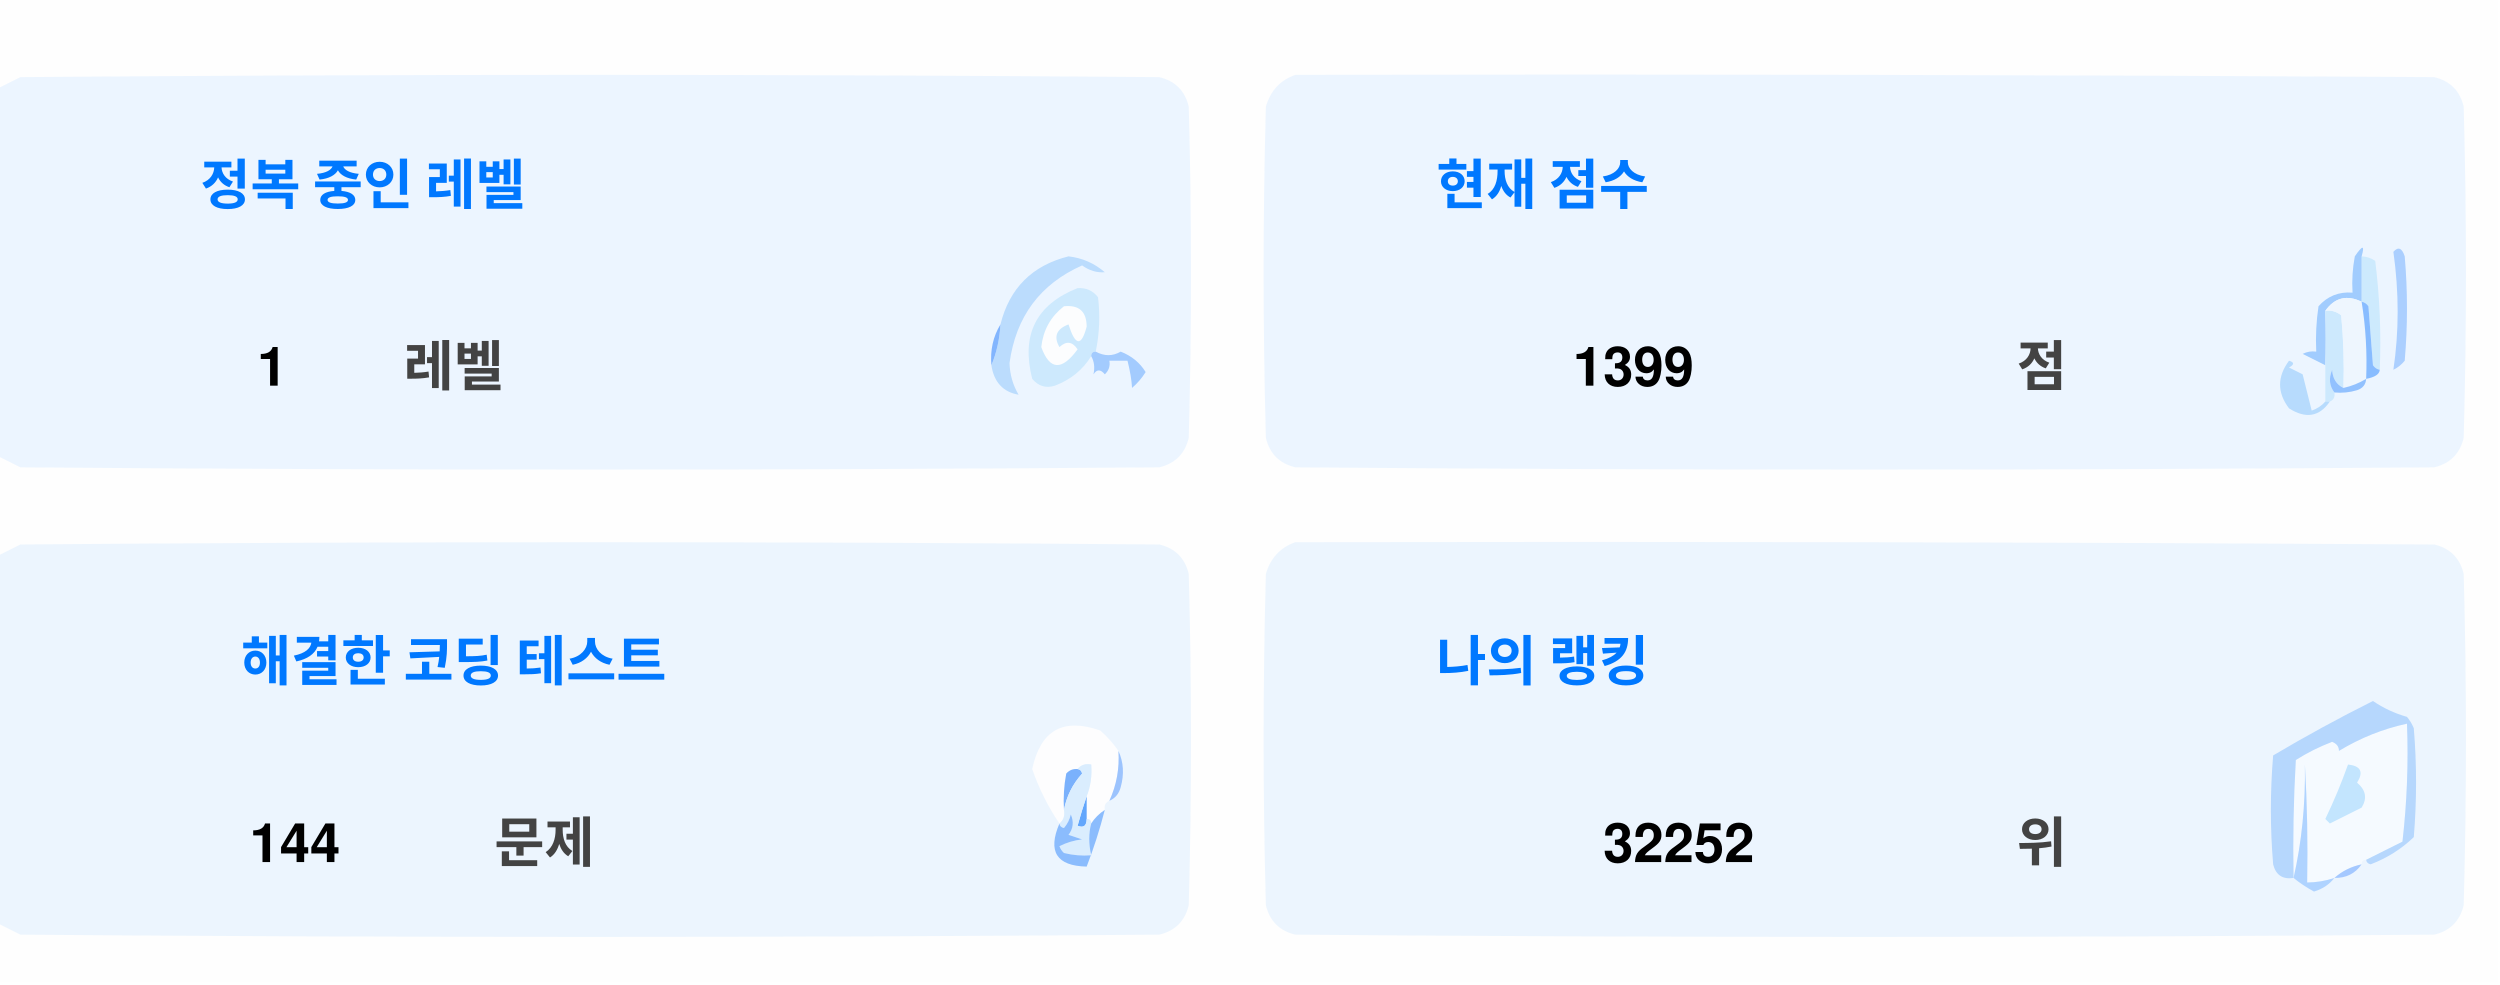
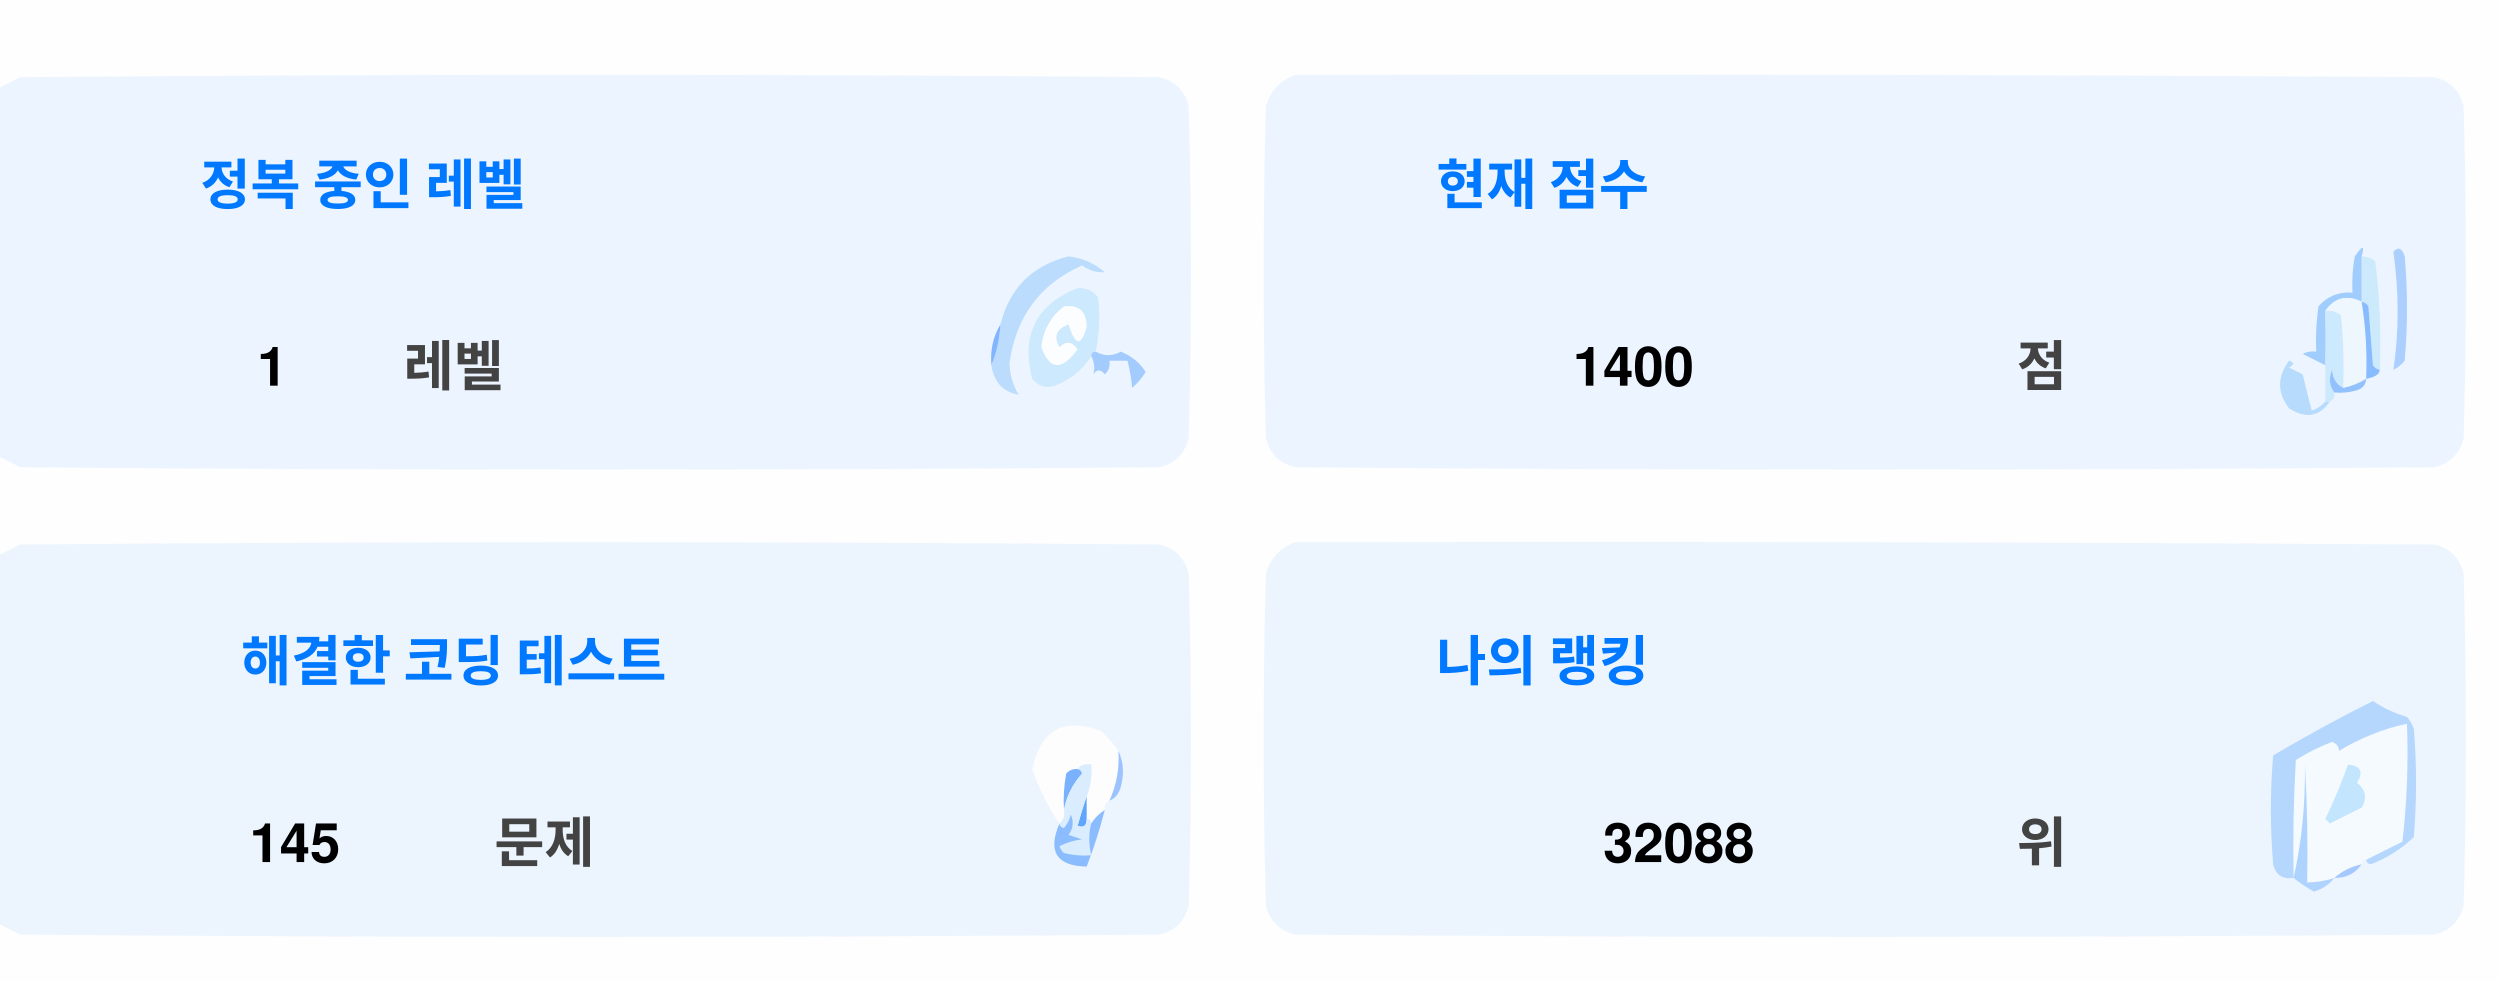
<svg xmlns="http://www.w3.org/2000/svg" version="1.1" width="551px" height="217px" style="shape-rendering:geometricPrecision; text-rendering:geometricPrecision; image-rendering:optimizeQuality; fill-rule:evenodd; clip-rule:evenodd">
  <style>.title {fill: #434343;font-size: 1rem;line-height: 1.5rem;font-weight: bold;font-family: -apple-system, BlinkMacSystemFont, Segoe UI, Helvetica, Arial, sans-serif, Apple Color Emoji, Segoe UI Emoji;}.desc {fill: #434343;font-size: 2.5rem;font-weight: bold;line-height: 1.5rem;font-family: -apple-system, BlinkMacSystemFont, Segoe UI, Helvetica, Arial, sans-serif, Apple Color Emoji, Segoe UI Emoji;}.desc-2 {fill: #434343;font-size: 1rem;font-weight: bold;line-height: 1.5rem;font-family: -apple-system, BlinkMacSystemFont, Segoe UI, Helvetica, Arial, sans-serif, Apple Color Emoji, Segoe UI Emoji;}.text, .desc {animation: twinkling 4s ease-in-out infinite;}@keyframes twinkling {40% { opacity: 1; }50% { opacity: 0.5; }60% { opacity: 1; }70% { opacity: 0.5; }80% { opacity: 1; }}</style>
  <g>
    <path style="opacity:1" fill="#fefefe" d="M -0.5,-0.5 C 183.167,-0.5 366.833,-0.5 550.5,-0.5C 550.5,71.833 550.5,144.167 550.5,216.5C 366.833,216.5 183.167,216.5 -0.5,216.5C -0.5,212.167 -0.5,207.833 -0.5,203.5C 1.14,204.32 2.807,205.153 4.5,206C 88.167,206.667 171.833,206.667 255.5,206C 259,205.167 261.167,203 262,199.5C 262.667,175.167 262.667,150.833 262,126.5C 261.167,123 259,120.833 255.5,120C 171.833,119.333 88.167,119.333 4.5,120C 2.807,120.847 1.14,121.68 -0.5,122.5C -0.5,115.167 -0.5,107.833 -0.5,100.5C 1.14,101.32 2.807,102.153 4.5,103C 88.167,103.667 171.833,103.667 255.5,103C 259,102.167 261.167,100 262,96.5C 262.667,72.167 262.667,47.833 262,23.5C 261.167,20 259,17.833 255.5,17C 171.833,16.333 88.167,16.333 4.5,17C 2.807,17.847 1.14,18.68 -0.5,19.5C -0.5,12.833 -0.5,6.167 -0.5,-0.5 Z" />
  </g>
  <g>
    <path style="opacity:1" fill="#ecf5ff" d="M -0.5,100.5 C -0.5,73.5 -0.5,46.5 -0.5,19.5C 1.14,18.68 2.807,17.847 4.5,17C 88.167,16.333 171.833,16.333 255.5,17C 259,17.833 261.167,20 262,23.5C 262.667,47.833 262.667,72.167 262,96.5C 261.167,100 259,102.167 255.5,103C 171.833,103.667 88.167,103.667 4.5,103C 2.807,102.153 1.14,101.32 -0.5,100.5 Z" />
  </g>
  <g>
    <path style="opacity:1" fill="#ecf5ff" d="M 285.5,16.5 C 369.167,16.333 452.834,16.5 536.5,17C 540,17.833 542.167,20 543,23.5C 543.667,47.833 543.667,72.167 543,96.5C 542.167,100 540,102.167 536.5,103C 452.833,103.667 369.167,103.667 285.5,103C 282,102.167 279.833,100 279,96.5C 278.333,72.167 278.333,47.833 279,23.5C 280.018,19.985 282.185,17.652 285.5,16.5 Z" />
  </g>
  <g>
    <path style="opacity:1" fill="#cdeafd" d="M 520.5,56.5 C 521.583,56.539 522.583,56.873 523.5,57.5C 524.498,65.472 524.831,73.472 524.5,81.5C 523.883,81.389 523.383,81.056 523,80.5C 522.667,76.167 522.333,71.833 522,67.5C 521.617,66.944 521.117,66.611 520.5,66.5C 520.5,63.167 520.5,59.833 520.5,56.5 Z" />
  </g>
  <g>
    <path style="opacity:1" fill="#abcfff" d="M 527.5,55.5 C 528.566,54.308 529.399,54.641 530,56.5C 530.667,64.167 530.667,71.833 530,79.5C 529.311,80.357 528.478,81.023 527.5,81.5C 528.758,73.08 528.758,64.414 527.5,55.5 Z" />
  </g>
  <g>
    <path style="opacity:1" fill="#bbdcfd" d="M 218.5,80.5 C 219.657,77.727 220.324,74.727 220.5,71.5C 222.49,63.51 227.49,58.51 235.5,56.5C 238.528,56.847 241.194,58.014 243.5,60C 241.744,60.141 240.078,59.641 238.5,58.5C 229.247,62.607 223.914,69.773 222.5,80C 222.565,82.526 223.232,84.859 224.5,87C 221.07,86.397 219.07,84.231 218.5,80.5 Z" />
  </g>
  <g>
    <path style="opacity:1" fill="#cde9fd" d="M 241.5,77.5 C 240.833,77.5 240.5,77.833 240.5,78.5C 238.628,81.529 235.961,83.695 232.5,85C 230.536,85.624 228.869,85.124 227.5,83.5C 225.021,73.791 228.354,67.124 237.5,63.5C 239.374,63.39 240.874,64.056 242,65.5C 242.497,69.524 242.331,73.524 241.5,77.5 Z" />
  </g>
  <g>
    <path style="opacity:1" fill="#fcfdfe" d="M 234.5,67.5 C 237.826,67.162 239.493,68.662 239.5,72C 238.334,76.434 237,76.267 235.5,71.5C 232.832,72.515 232.166,74.182 233.5,76.5C 235.017,75.089 236.351,75.256 237.5,77C 234.006,81.771 231.34,81.605 229.5,76.5C 229.904,72.771 231.571,69.771 234.5,67.5 Z" />
  </g>
  <g>
    <path style="opacity:1" fill="#a1ccfe" d="M 520.5,56.5 C 520.5,59.833 520.5,63.167 520.5,66.5C 517.238,64.922 514.572,65.589 512.5,68.5C 512.617,72.81 512.617,76.81 512.5,80.5C 510.86,79.68 509.193,78.847 507.5,78C 508.448,77.517 509.448,77.35 510.5,77.5C 510.335,74.15 510.502,70.817 511,67.5C 512.995,65.253 515.495,64.253 518.5,64.5C 518.336,61.813 518.503,59.146 519,56.5C 520.731,53.969 521.231,53.969 520.5,56.5 Z" />
  </g>
  <g>
    <path style="opacity:1" fill="#cde9fd" d="M 512.5,68.5 C 513.822,68.33 514.989,68.663 516,69.5C 516.499,74.823 516.666,80.156 516.5,85.5C 514.955,84.77 514.122,83.437 514,81.5C 513.22,83.387 513.387,85.054 514.5,86.5C 514.672,87.492 514.338,88.158 513.5,88.5C 513.167,88.5 512.833,88.5 512.5,88.5C 512.5,85.833 512.5,83.167 512.5,80.5C 512.617,76.81 512.617,72.81 512.5,68.5 Z" />
  </g>
  <g>
    <path style="opacity:1" fill="#eef6fe" d="M 520.5,66.5 C 521.407,72.106 521.74,77.773 521.5,83.5C 519.95,84.441 518.284,85.108 516.5,85.5C 516.666,80.156 516.499,74.823 516,69.5C 514.989,68.663 513.822,68.33 512.5,68.5C 514.572,65.589 517.238,64.922 520.5,66.5 Z" />
  </g>
  <g>
    <path style="opacity:1" fill="#88bcff" d="M 520.5,66.5 C 521.117,66.611 521.617,66.944 522,67.5C 522.333,71.833 522.667,76.167 523,80.5C 523.383,81.056 523.883,81.389 524.5,81.5C 524.445,82.469 523.445,83.136 521.5,83.5C 521.74,77.773 521.407,72.106 520.5,66.5 Z" />
  </g>
  <g>
    <path style="opacity:1" fill="#82b5fe" d="M 220.5,71.5 C 220.324,74.727 219.657,77.727 218.5,80.5C 218.215,77.171 218.882,74.171 220.5,71.5 Z" />
  </g>
  <g>
    <path style="opacity:1" fill="#a3cbfe" d="M 240.5,78.5 C 240.5,77.833 240.833,77.5 241.5,77.5C 243.391,78.536 245.224,78.536 247,77.5C 249.391,78.429 251.225,79.929 252.5,82C 251.681,83.319 250.681,84.486 249.5,85.5C 249.409,83.777 249.075,81.777 248.5,79.5C 247.167,79.5 245.833,79.5 244.5,79.5C 244.719,80.675 244.386,81.675 243.5,82.5C 242.575,81.359 241.741,81.359 241,82.5C 241.331,80.981 241.164,79.648 240.5,78.5 Z" />
  </g>
  <g>
    <path style="opacity:1" fill="#b7dbfd" d="M 512.5,88.5 C 512.833,88.5 513.167,88.5 513.5,88.5C 511.199,91.857 508.199,92.357 504.5,90C 501.872,86.535 501.872,83.035 504.5,79.5C 505.696,79.846 505.696,80.346 504.5,81C 505.5,81.5 506.5,82 507.5,82.5C 508.167,85.167 508.833,87.833 509.5,90.5C 510.739,90.058 511.739,89.391 512.5,88.5 Z" />
  </g>
  <g>
    <path style="opacity:1" fill="#92c1fe" d="M 516.5,85.5 C 518.284,85.108 519.95,84.441 521.5,83.5C 521.423,84.75 520.756,85.583 519.5,86C 517.866,86.493 516.199,86.66 514.5,86.5C 513.387,85.054 513.22,83.387 514,81.5C 514.122,83.437 514.955,84.77 516.5,85.5 Z" />
  </g>
  <g>
    <path style="opacity:1" fill="#ecf5fe" d="M -0.5,203.5 C -0.5,176.5 -0.5,149.5 -0.5,122.5C 1.14,121.68 2.807,120.847 4.5,120C 88.167,119.333 171.833,119.333 255.5,120C 259,120.833 261.167,123 262,126.5C 262.667,150.833 262.667,175.167 262,199.5C 261.167,203 259,205.167 255.5,206C 171.833,206.667 88.167,206.667 4.5,206C 2.807,205.153 1.14,204.32 -0.5,203.5 Z" />
  </g>
  <g>
    <path style="opacity:1" fill="#ecf5fe" d="M 285.5,119.5 C 369.167,119.333 452.834,119.5 536.5,120C 540,120.833 542.167,123 543,126.5C 543.667,150.833 543.667,175.167 543,199.5C 542.167,203 540,205.167 536.5,206C 452.833,206.667 369.167,206.667 285.5,206C 282,205.167 279.833,203 279,199.5C 278.333,175.167 278.333,150.833 279,126.5C 280.018,122.985 282.185,120.652 285.5,119.5 Z" />
  </g>
  <g>
    <path style="opacity:1" fill="#fdfdfe" d="M 246.5,165.5 C 246.758,169.367 246.092,173.034 244.5,176.5C 243.662,176.842 243.328,177.508 243.5,178.5C 242.272,179.306 241.272,180.306 240.5,181.5C 240.5,180.833 240.167,180.5 239.5,180.5C 239.5,178.833 239.5,177.167 239.5,175.5C 240.369,173.283 240.702,170.95 240.5,168.5C 239.209,168.263 238.209,168.596 237.5,169.5C 236.504,169.414 235.671,169.748 235,170.5C 234.503,173.146 234.336,175.813 234.5,178.5C 234.737,179.791 234.404,180.791 233.5,181.5C 230.986,177.806 228.986,173.806 227.5,169.5C 229.309,160.957 234.309,158.124 242.5,161C 244.07,162.397 245.404,163.897 246.5,165.5 Z" />
  </g>
  <g>
    <path style="opacity:1" fill="#f5faff" d="M 521.5,189.5 C 520.833,189.5 520.5,189.833 520.5,190.5C 518.181,190.992 516.181,191.992 514.5,193.5C 512.565,194.15 510.565,194.483 508.5,194.5C 508.666,185.827 508.5,177.16 508,168.5C 508.141,177.227 507.308,185.56 505.5,193.5C 505.334,184.827 505.5,176.16 506,167.5C 508.527,165.903 511.194,164.57 514,163.5C 515.011,163.892 515.511,164.559 515.5,165.5C 520.21,162.641 525.21,160.641 530.5,159.5C 530.831,168.192 530.498,176.859 529.5,185.5C 526.807,186.847 524.14,188.18 521.5,189.5 Z" />
  </g>
  <g>
    <path style="opacity:1" fill="#b6d7fd" d="M 521.5,189.5 C 524.14,188.18 526.807,186.847 529.5,185.5C 530.498,176.859 530.831,168.192 530.5,159.5C 525.21,160.641 520.21,162.641 515.5,165.5C 515.511,164.559 515.011,163.892 514,163.5C 511.194,164.57 508.527,165.903 506,167.5C 505.5,176.16 505.334,184.827 505.5,193.5C 503.089,193.863 501.589,192.863 501,190.5C 500.333,182.5 500.333,174.5 501,166.5C 508.173,162.246 515.507,158.246 523,154.5C 525.304,156.068 527.804,157.235 530.5,158C 531.126,158.75 531.626,159.584 532,160.5C 532.667,168.5 532.667,176.5 532,184.5C 529.292,187.111 526.125,189.111 522.5,190.5C 521.893,190.376 521.56,190.043 521.5,189.5 Z" />
  </g>
  <g>
    <path style="opacity:1" fill="#c3e5fe" d="M 517.5,168.5 C 520.317,168.801 520.984,170.134 519.5,172.5C 521.439,174.122 521.772,175.956 520.5,178C 518.167,179.167 515.833,180.333 513.5,181.5C 513.167,181.167 512.833,180.833 512.5,180.5C 514.414,176.515 516.081,172.515 517.5,168.5 Z" />
  </g>
  <g>
    <path style="opacity:1" fill="#7ab1fc" d="M 237.5,169.5 C 238.043,169.56 238.376,169.893 238.5,170.5C 236.395,172.836 235.062,175.503 234.5,178.5C 234.336,175.813 234.503,173.146 235,170.5C 235.671,169.748 236.504,169.414 237.5,169.5 Z" />
  </g>
  <g>
    <path style="opacity:1" fill="#afd3ff" d="M 514.5,193.5 C 513.378,194.947 511.878,195.947 510,196.5C 508.348,195.601 506.848,194.601 505.5,193.5C 507.308,185.56 508.141,177.227 508,168.5C 508.5,177.16 508.666,185.827 508.5,194.5C 510.565,194.483 512.565,194.15 514.5,193.5 Z" />
  </g>
  <g>
    <path style="opacity:1" fill="#9cc3fd" d="M 246.5,165.5 C 247.634,167.966 247.801,170.633 247,173.5C 246.623,174.942 245.79,175.942 244.5,176.5C 246.092,173.034 246.758,169.367 246.5,165.5 Z" />
  </g>
  <g>
    <path style="opacity:1" fill="#62a6fc" d="M 239.5,175.5 C 239.5,177.167 239.5,178.833 239.5,180.5C 239.483,182.028 238.816,182.528 237.5,182C 238.117,179.723 238.784,177.556 239.5,175.5 Z" />
  </g>
  <g>
    <path style="opacity:1" fill="#daedfe" d="M 237.5,169.5 C 238.209,168.596 239.209,168.263 240.5,168.5C 240.702,170.95 240.369,173.283 239.5,175.5C 238.784,177.556 238.117,179.723 237.5,182C 238.816,182.528 239.483,182.028 239.5,180.5C 240.167,180.5 240.5,180.833 240.5,181.5C 239.918,183.669 239.918,186.002 240.5,188.5C 238.473,188.662 236.473,188.495 234.5,188C 234.043,187.586 233.709,187.086 233.5,186.5C 235.078,185.702 236.744,185.202 238.5,185C 237.5,184.667 236.5,184.333 235.5,184C 236.554,182.612 236.72,181.112 236,179.5C 235.751,180.624 235.251,181.624 234.5,182.5C 233.893,182.376 233.56,182.043 233.5,181.5C 234.404,180.791 234.737,179.791 234.5,178.5C 235.062,175.503 236.395,172.836 238.5,170.5C 238.376,169.893 238.043,169.56 237.5,169.5 Z" />
  </g>
  <g>
    <path style="opacity:1" fill="#8bbcfd" d="M 243.5,178.5 C 242.395,182.803 241.062,186.969 239.5,191C 232.857,190.847 230.857,187.68 233.5,181.5C 233.56,182.043 233.893,182.376 234.5,182.5C 235.251,181.624 235.751,180.624 236,179.5C 236.72,181.112 236.554,182.612 235.5,184C 236.5,184.333 237.5,184.667 238.5,185C 236.744,185.202 235.078,185.702 233.5,186.5C 233.709,187.086 234.043,187.586 234.5,188C 236.473,188.495 238.473,188.662 240.5,188.5C 239.918,186.002 239.918,183.669 240.5,181.5C 241.272,180.306 242.272,179.306 243.5,178.5 Z" />
  </g>
  <g>
    <path style="opacity:1" fill="#a4c8ff" d="M 520.5,190.5 C 519.089,192.539 517.089,193.539 514.5,193.5C 516.181,191.992 518.181,190.992 520.5,190.5 Z" />
  </g>
  <text text-anchor="middle" x="80" y="45" class="title" style="fill:#0078ff;" stroke="#none" stroke-width="1">정복 중인 레벨</text>
  <text text-anchor="middle" x="60" y="85" class="desc" style="fill:#000000;" stroke="#none" stroke-width="1">1</text>
  <text text-anchor="middle" x="100" y="85" class="desc-2" style="fill:#434343;" stroke="#none" stroke-width="1">레벨</text>
  <text text-anchor="middle" x="340" y="45" class="title" style="fill:#0078ff;" stroke="#none" stroke-width="1">현재 점수</text>
-   <text text-anchor="middle" x="360" y="85" class="desc" style="fill:#000000;" stroke="#none" stroke-width="1">1399</text>
+   <text text-anchor="middle" x="360" y="85" class="desc" style="fill:#000000;" stroke="#none" stroke-width="1">1400</text>
  <text text-anchor="middle" x="450" y="85" class="desc-2" style="fill:#434343;" stroke="#none" stroke-width="1">점</text>
  <text text-anchor="middle" x="100" y="150" class="title" style="fill:#0078ff;" stroke="#none" stroke-width="1">해결한 코딩 테스트</text>
-   <text text-anchor="middle" x="65" y="190" class="desc" style="fill:#000000;" stroke="#none" stroke-width="1">144</text>
+   <text text-anchor="middle" x="65" y="190" class="desc" style="fill:#000000;" stroke="#none" stroke-width="1">145</text>
  <text text-anchor="middle" x="120" y="190" class="desc-2" style="fill:#434343;" stroke="#none" stroke-width="1">문제</text>
  <text text-anchor="middle" x="340" y="150" class="title" style="fill:#0078ff;" stroke="#none" stroke-width="1">나의 랭킹</text>
-   <text text-anchor="middle" x="370" y="190" class="desc" style="fill:#000000;" stroke="#none" stroke-width="1">32252</text>
+   <text text-anchor="middle" x="370" y="190" class="desc" style="fill:#000000;" stroke="#none" stroke-width="1">32088</text>
  <text text-anchor="middle" x="450" y="190" class="desc-2" style="fill:#434343;" stroke="#none" stroke-width="1">위</text>
</svg>
